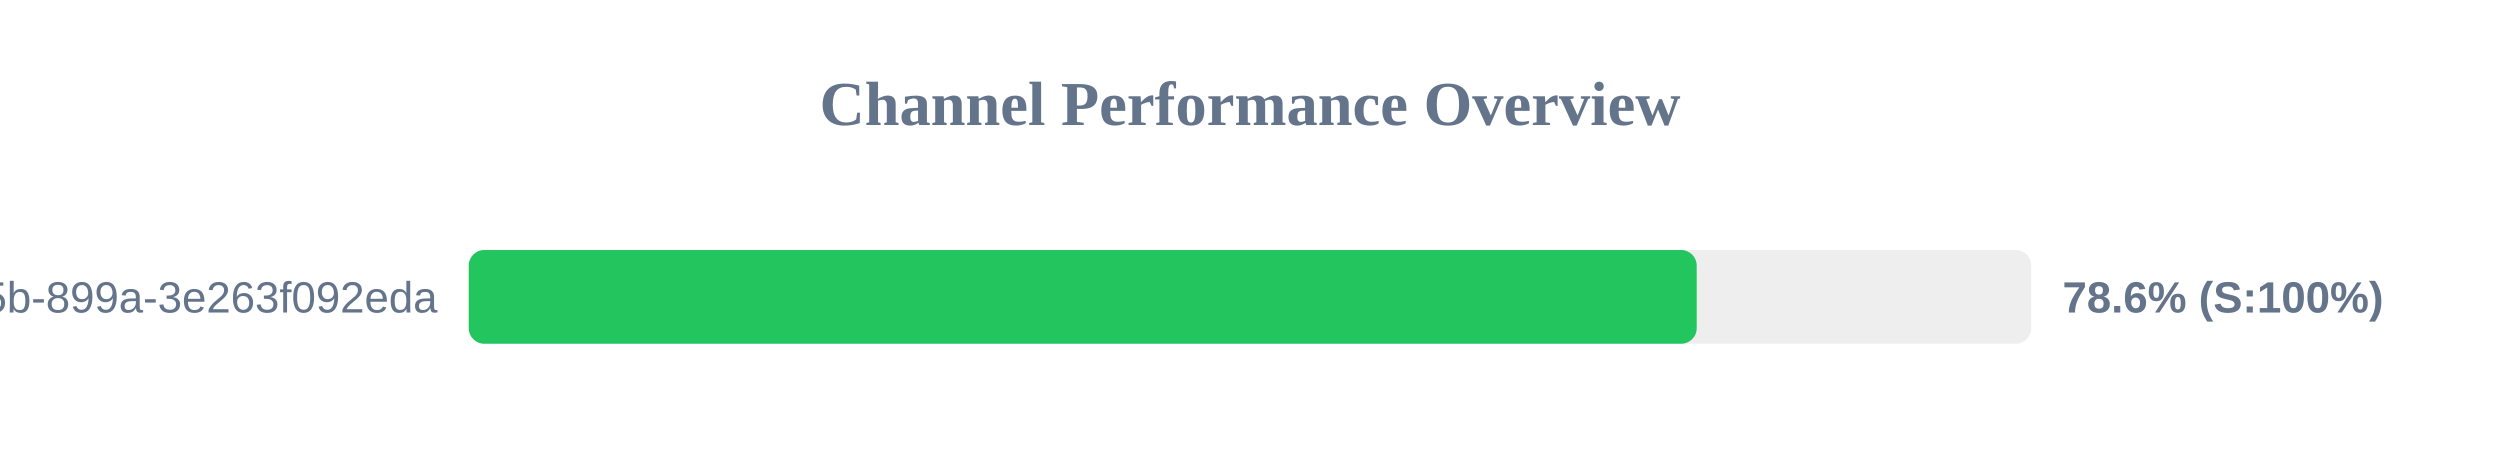
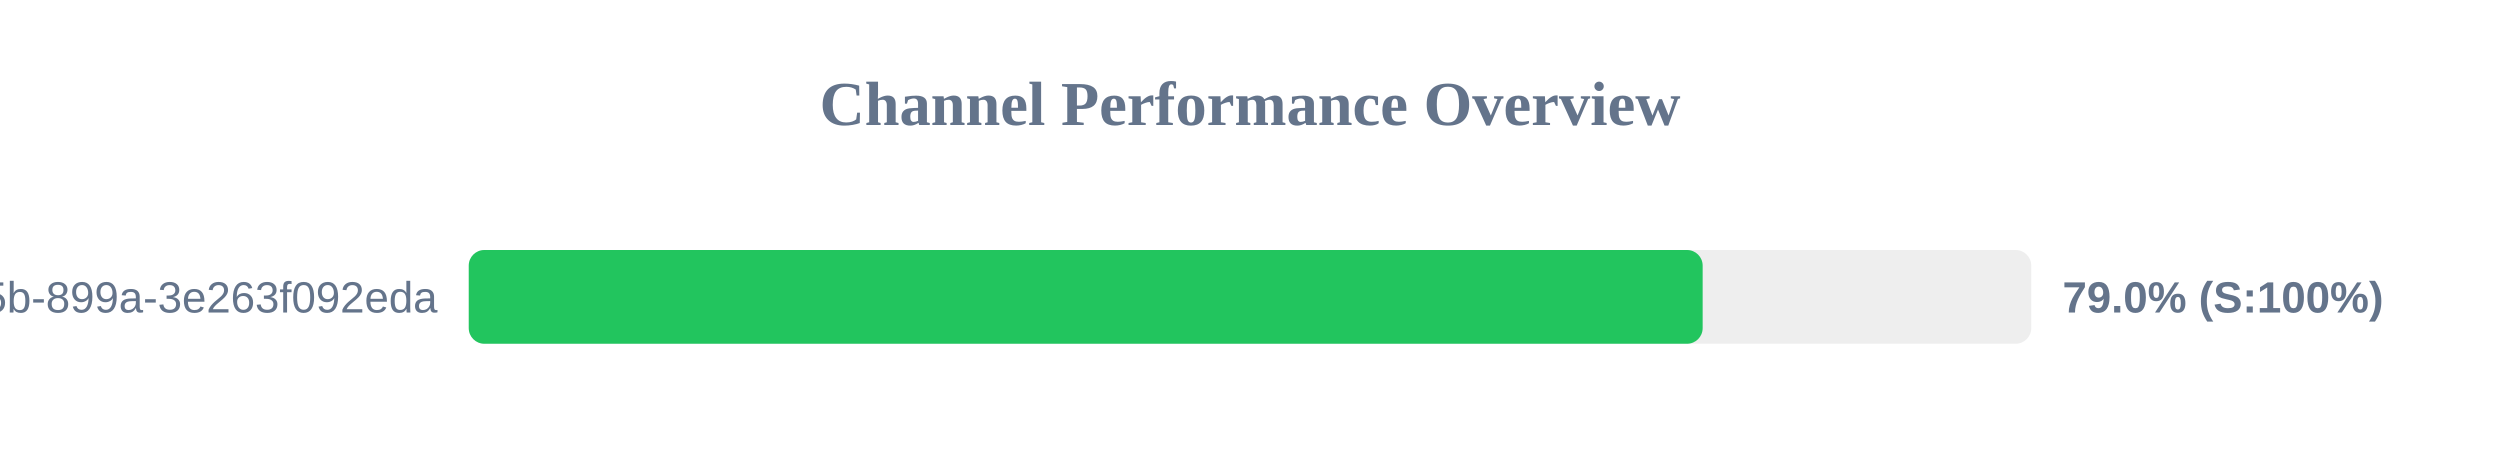
<svg xmlns="http://www.w3.org/2000/svg" width="800" height="150" version="1.1">
  <style>
        .row { font: 14px Arial; fill: #64748b; }
        .score { font: bold 14px Arial; fill: #64748b; }
    </style>
  <text x="400" y="40" text-anchor="middle" font-size="20px" font-weight="bold" fill="#64748b">Channel Performance Overview</text>
  <rect x="150" y="80" width="500" height="30" fill="#eee" rx="5" />
-   <rect x="150" y="80" width="392.95" height="30" fill="#22c55e" rx="5" />
+   <rect x="150" y="80" width="394.85" height="30" fill="#22c55e" rx="5" />
  <text x="140" y="100" text-anchor="end" class="row">?uuid=6bf726db-fb0b-405b-899a-3e263f092eda</text>
-   <text x="660" y="100" text-anchor="start" class="score">78.6% (S:100%)</text>
+   <text x="660" y="100" text-anchor="start" class="score">79.0% (S:100%)</text>
</svg>
